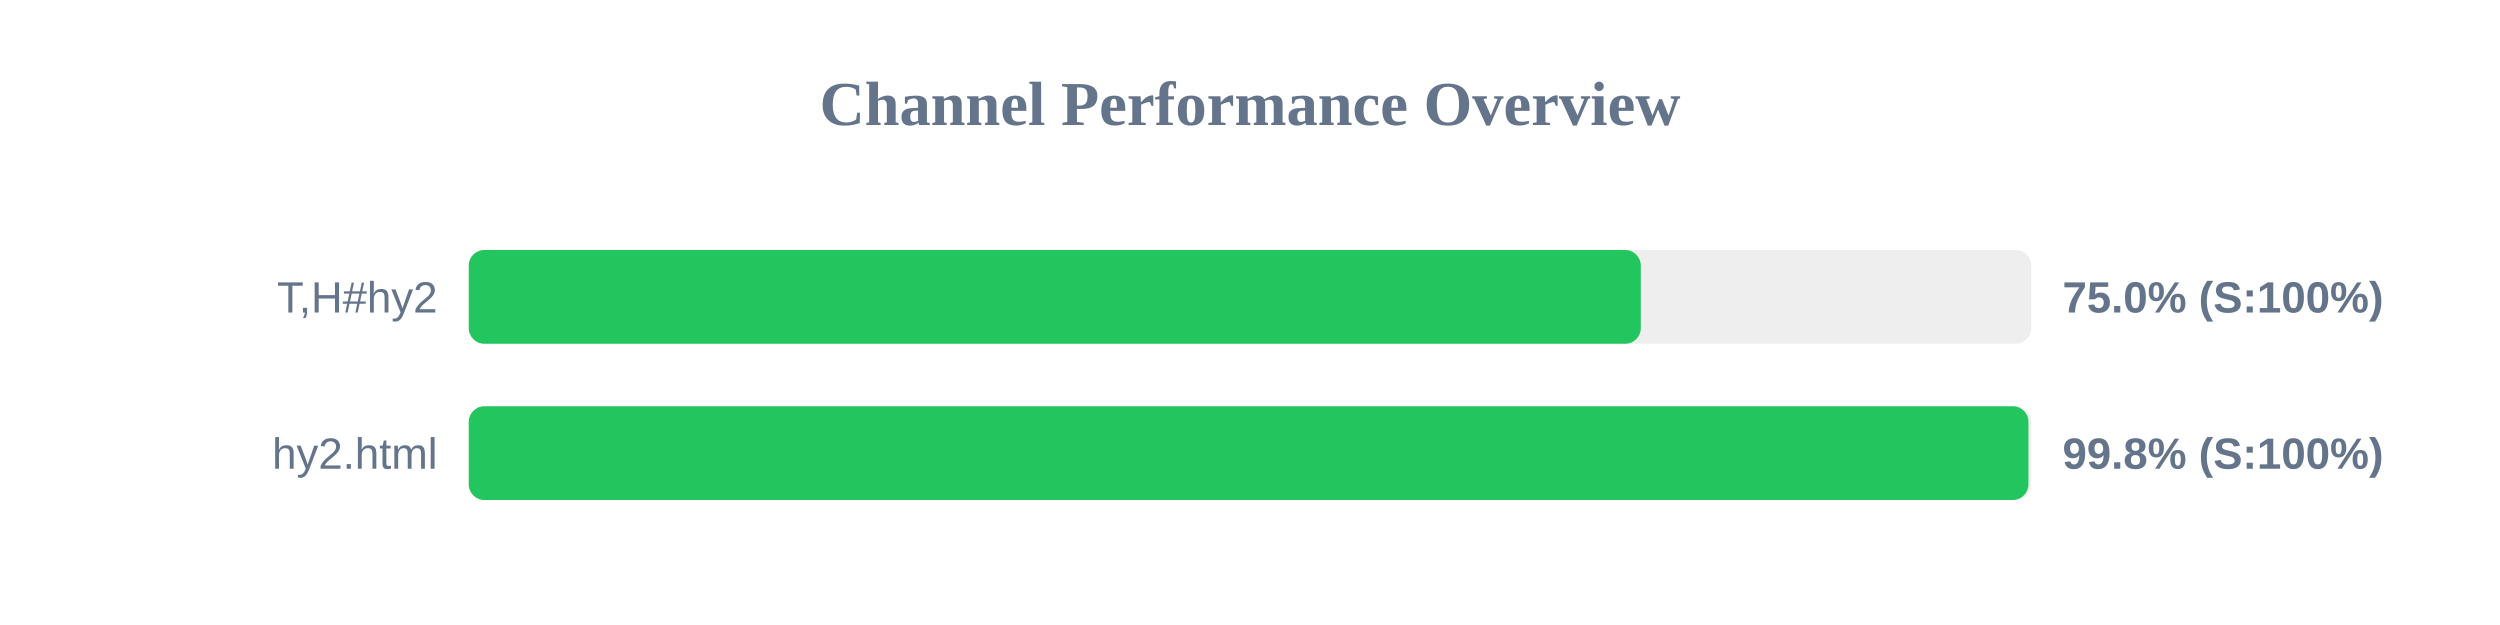
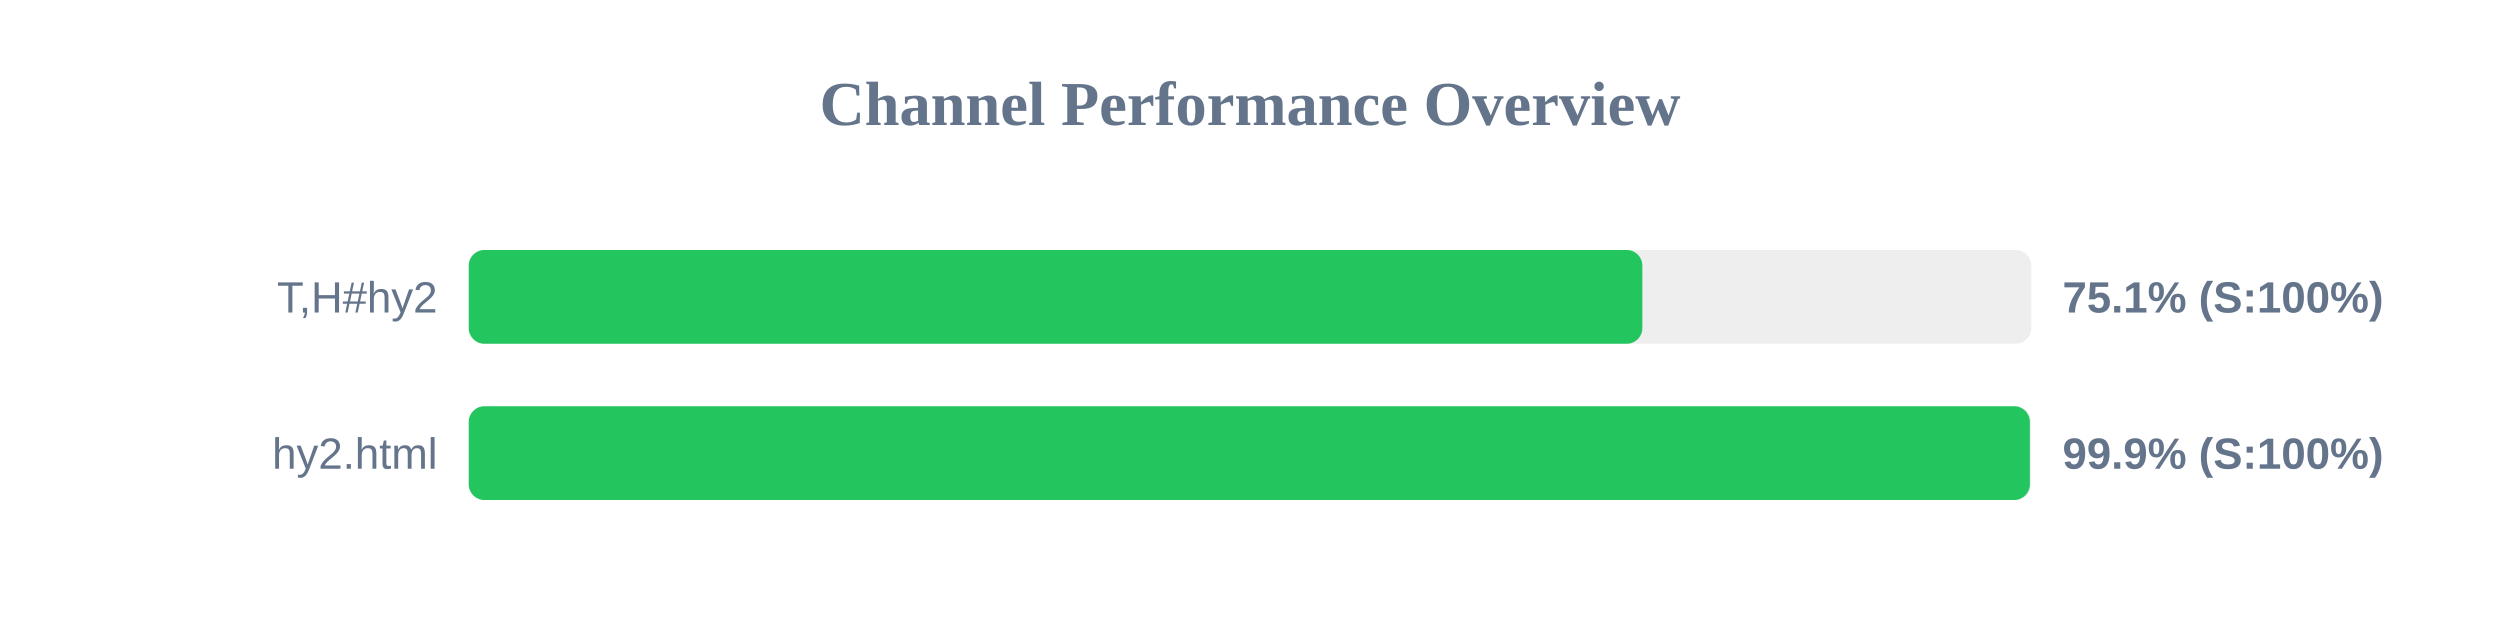
<svg xmlns="http://www.w3.org/2000/svg" width="800" height="200" version="1.1">
  <style>
        .row { font: 14px Arial; fill: #64748b; }
        .score { font: bold 14px Arial; fill: #64748b; }
    </style>
  <text x="400" y="40" text-anchor="middle" font-size="20px" font-weight="bold" fill="#64748b">Channel Performance Overview</text>
  <rect x="150" y="80" width="500" height="30" fill="#eee" rx="5" />
-   <rect x="150" y="80" width="375.05" height="30" fill="#22c55e" rx="5" />
+   <rect x="150" y="80" width="375.55" height="30" fill="#22c55e" rx="5" />
  <text x="140" y="100" text-anchor="end" class="row">T,H#hy2</text>
-   <text x="660" y="100" text-anchor="start" class="score">75.0% (S:100%)</text>
+   <text x="660" y="100" text-anchor="start" class="score">75.1% (S:100%)</text>
  <rect x="150" y="130" width="500" height="30" fill="#eee" rx="5" />
-   <rect x="150" y="130" width="499.1" height="30" fill="#22c55e" rx="5" />
+   <rect x="150" y="130" width="499.55" height="30" fill="#22c55e" rx="5" />
  <text x="140" y="150" text-anchor="end" class="row">hy2.html</text>
-   <text x="660" y="150" text-anchor="start" class="score">99.8% (S:100%)</text>
+   <text x="660" y="150" text-anchor="start" class="score">99.9% (S:100%)</text>
</svg>
